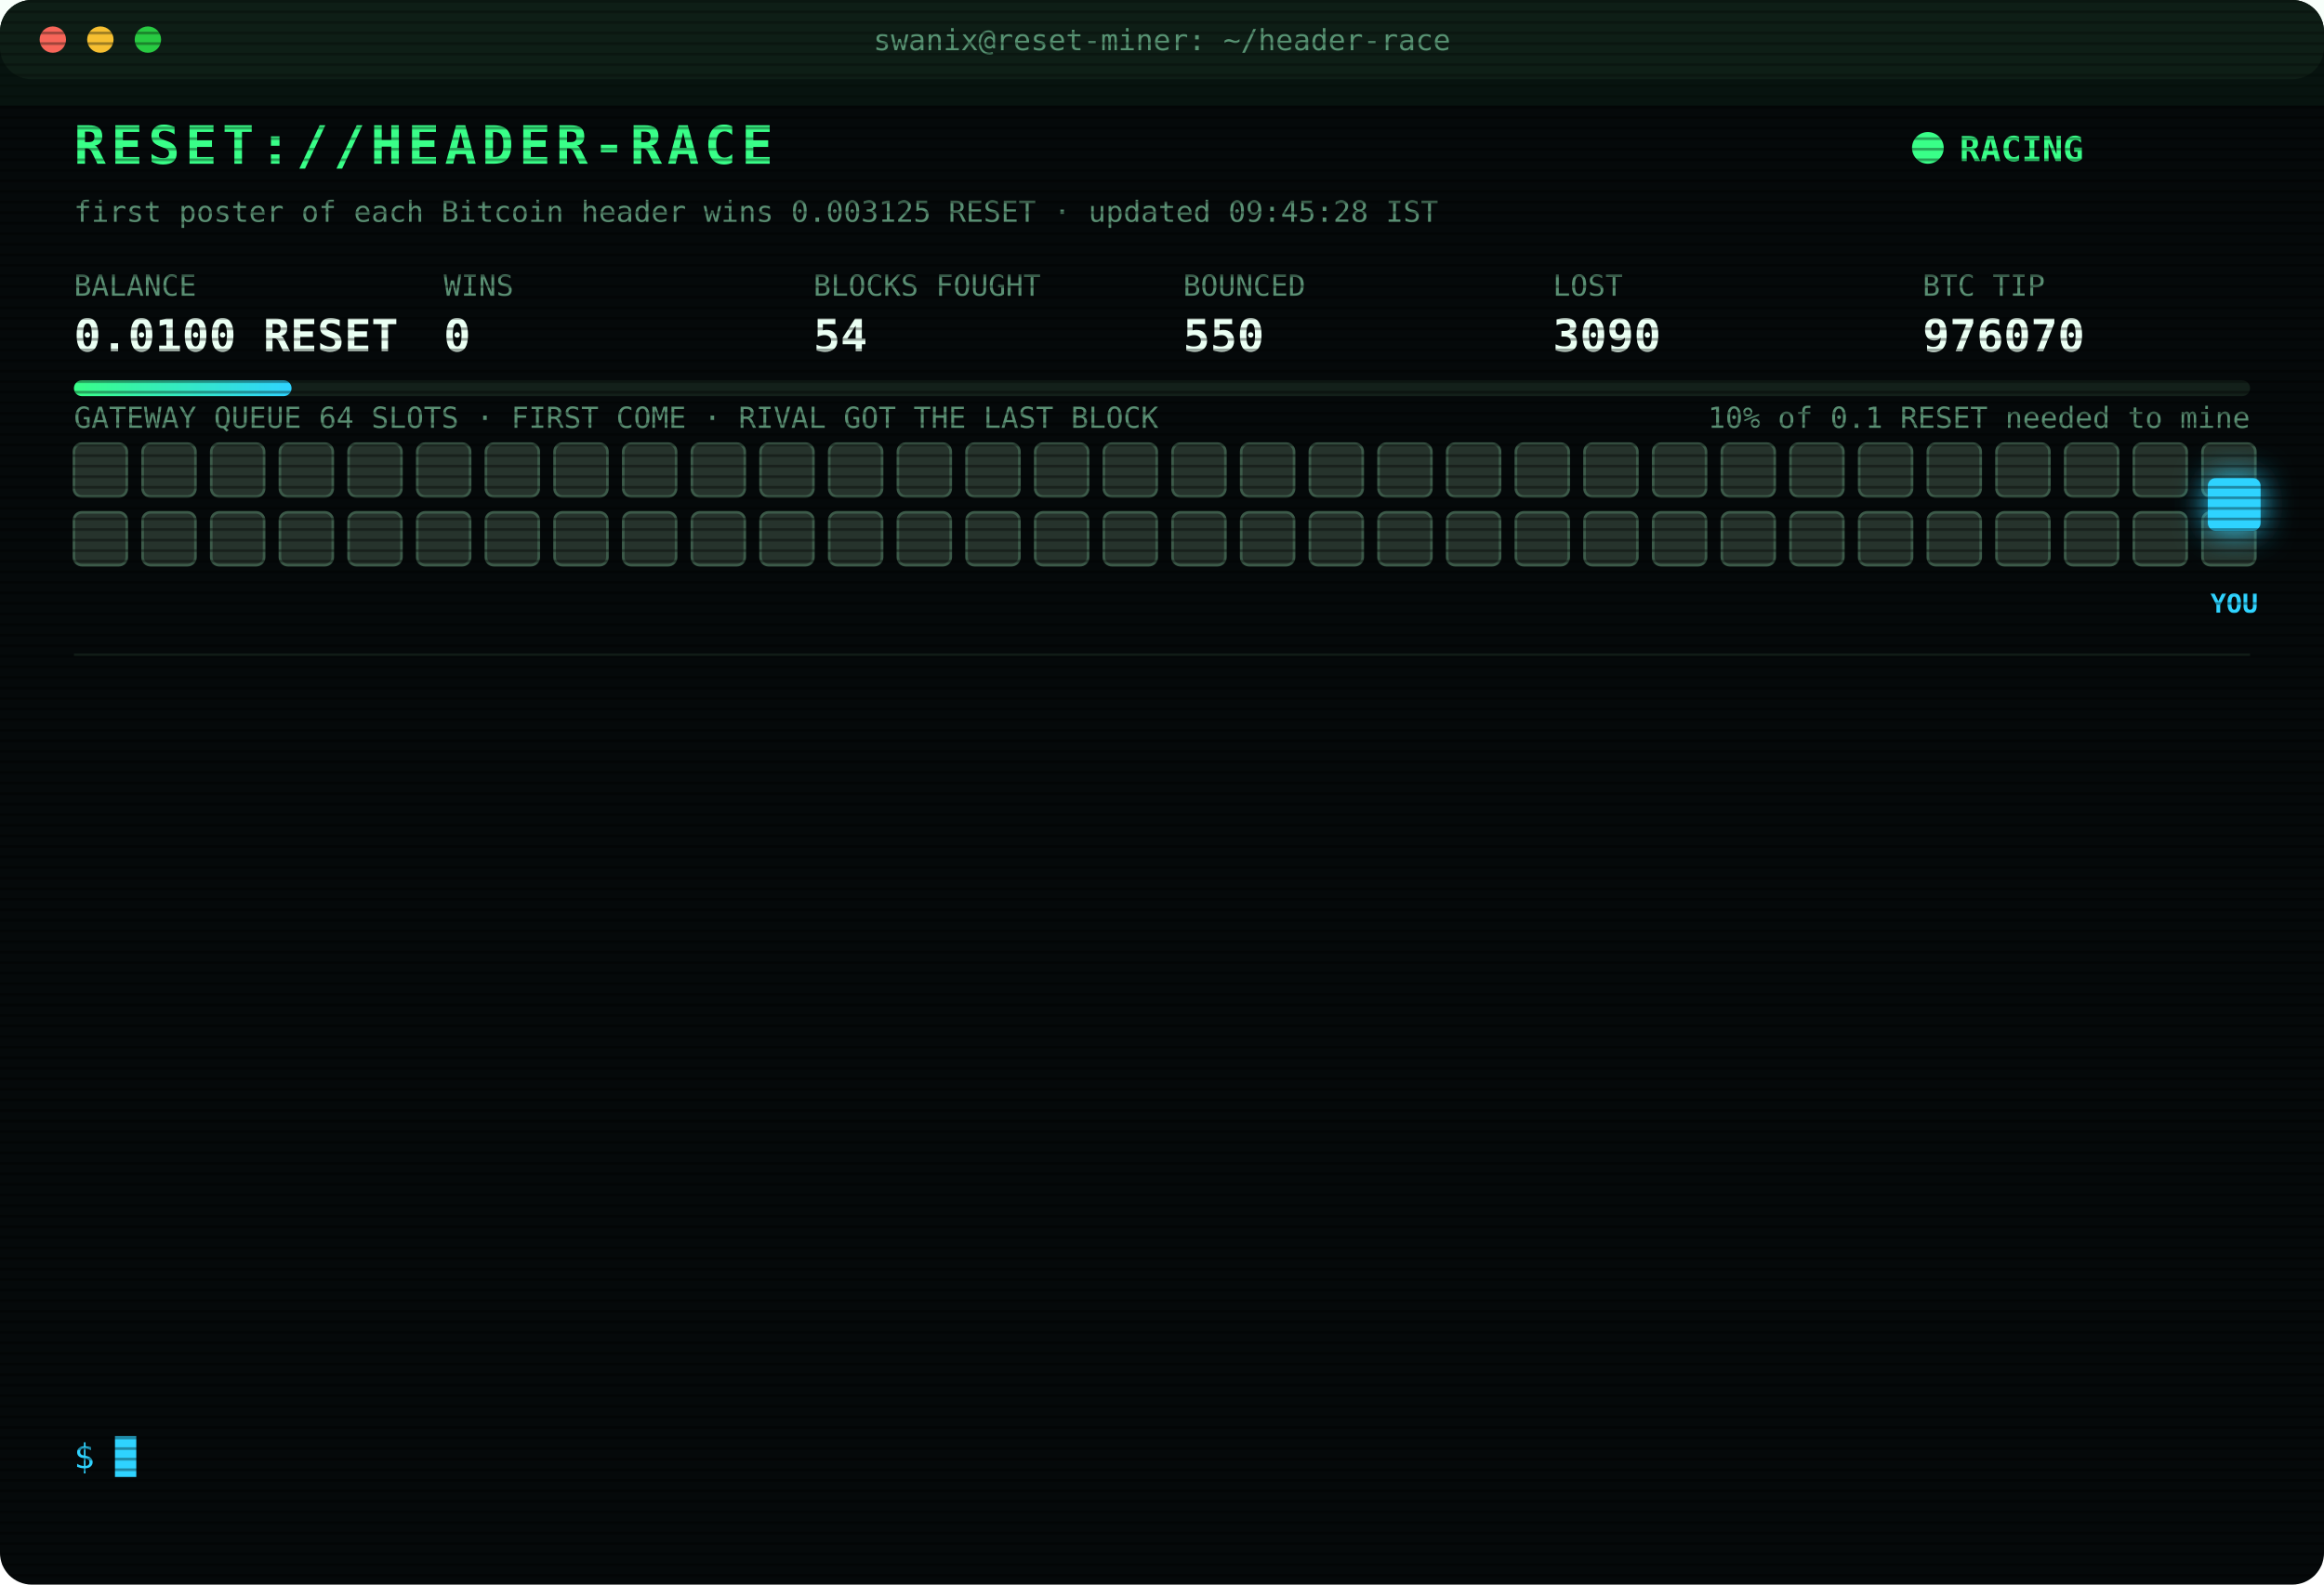
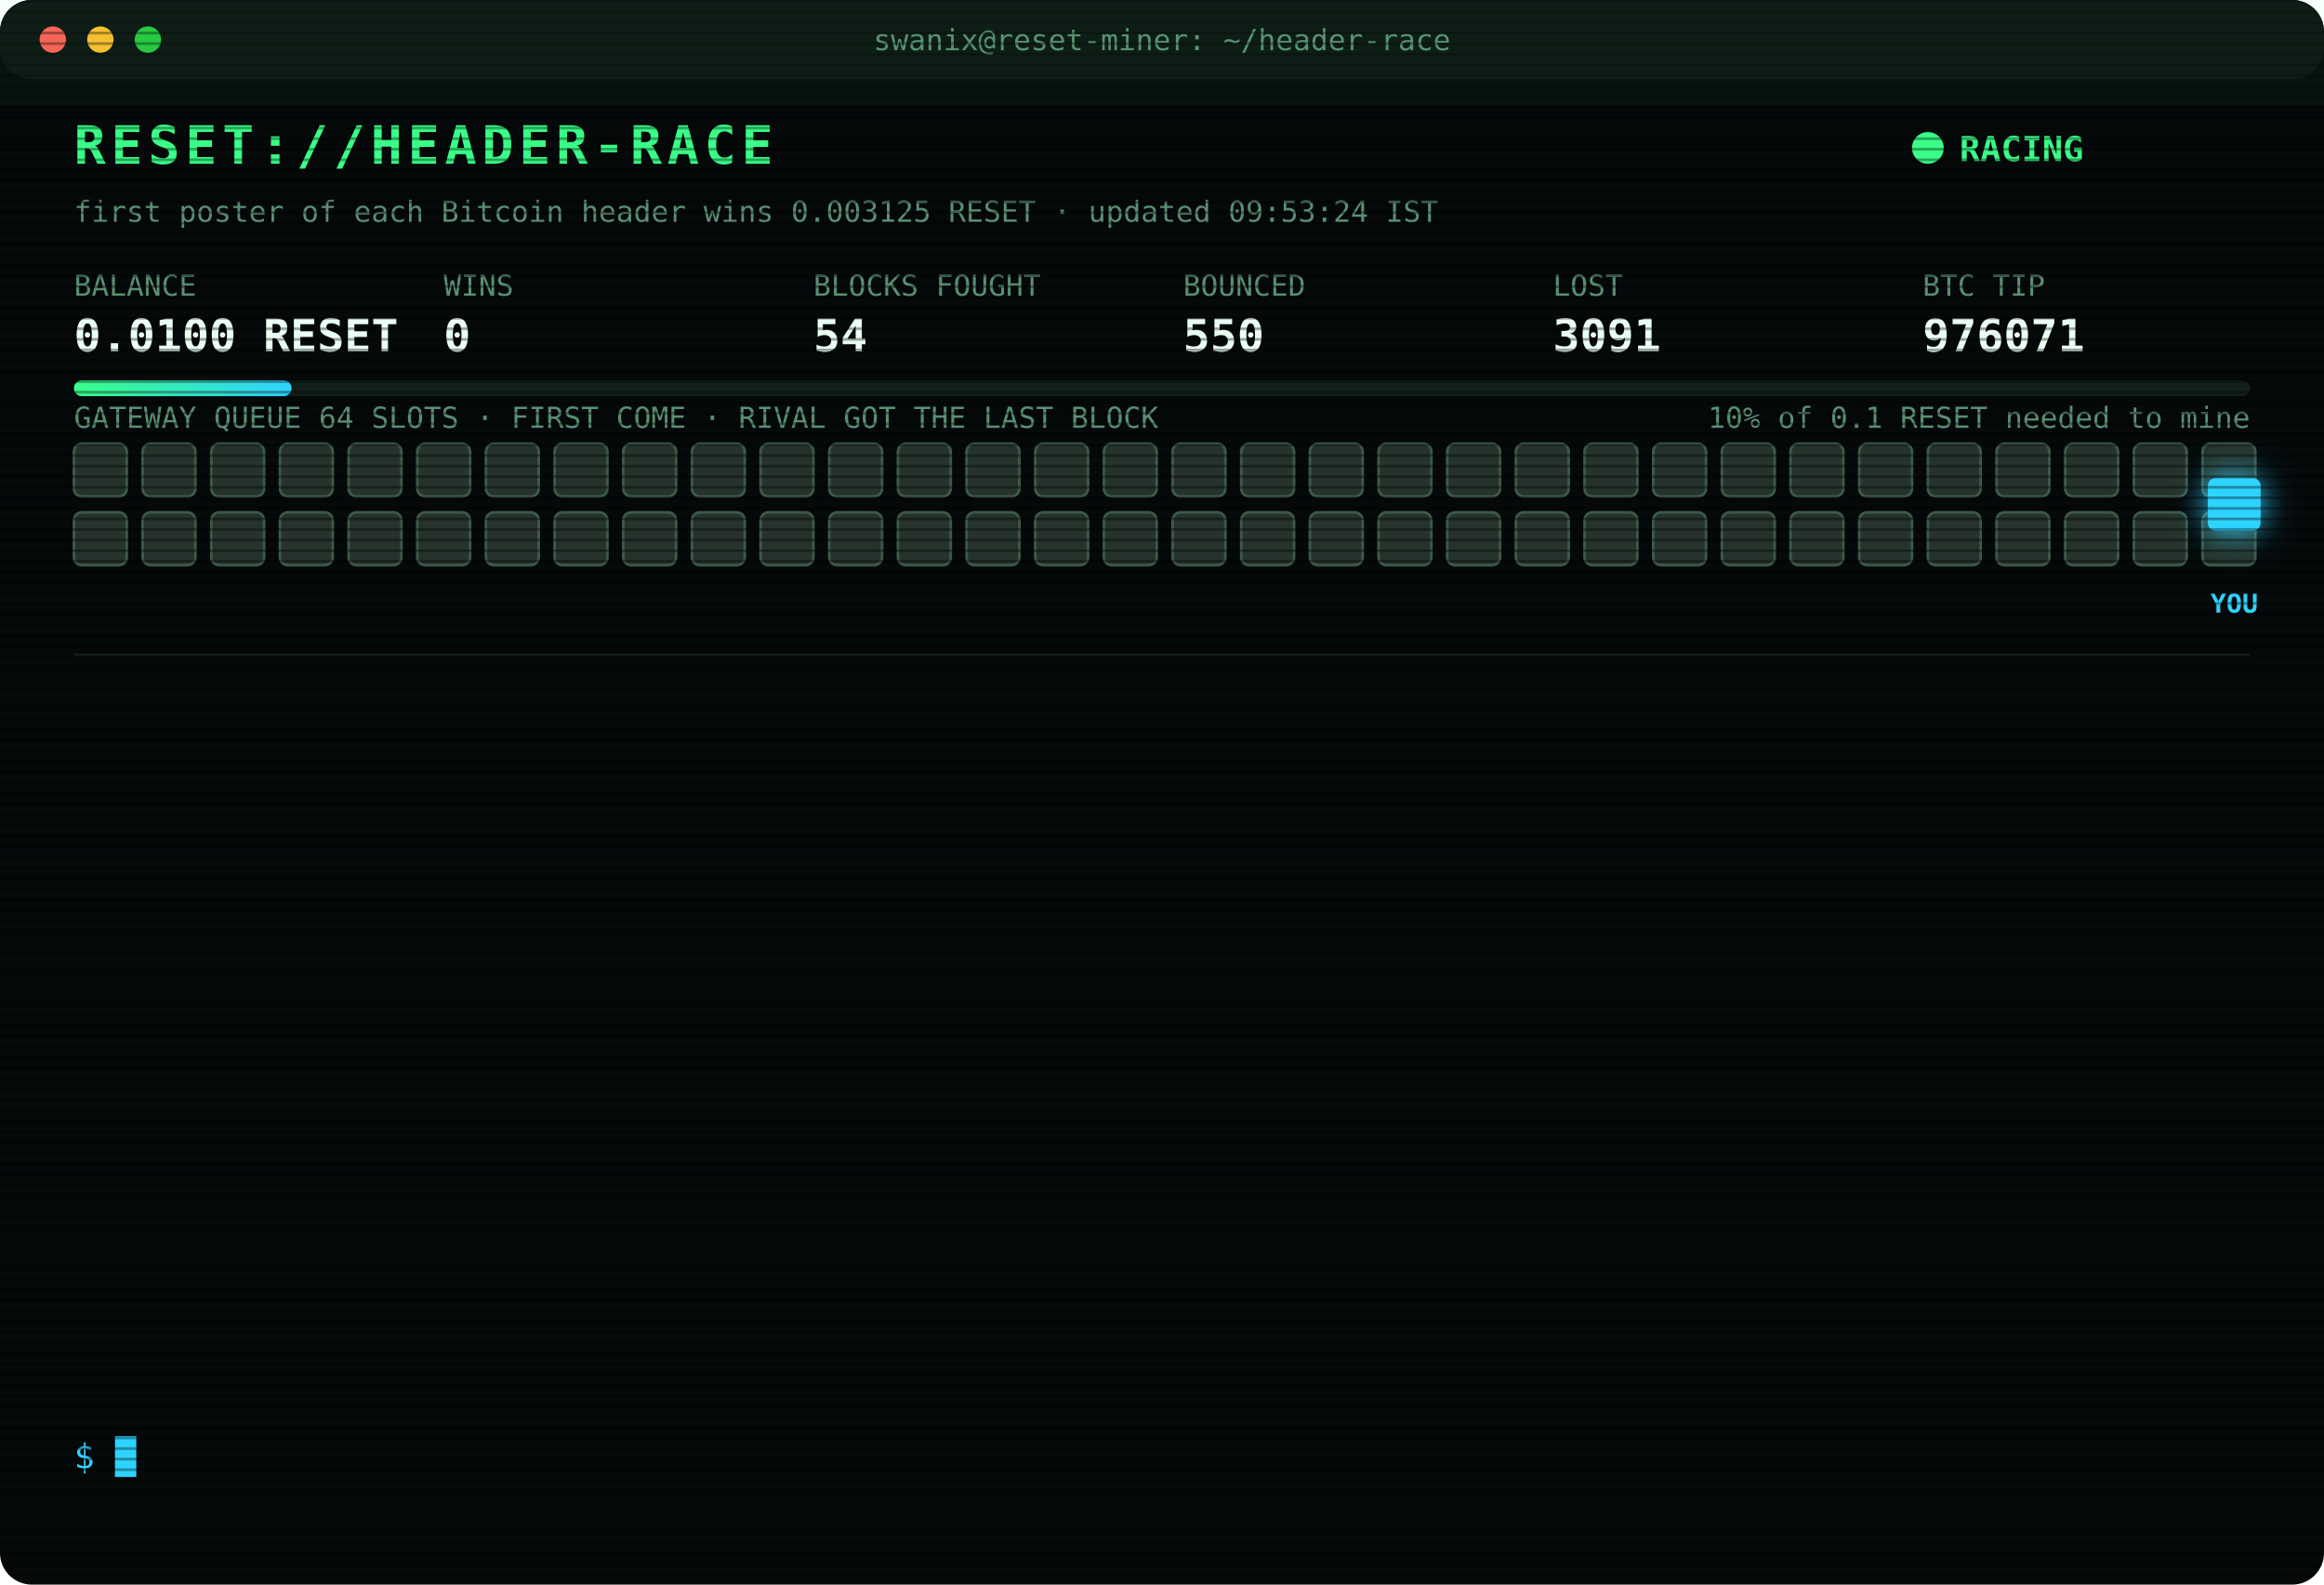
<svg xmlns="http://www.w3.org/2000/svg" width="880" height="600" viewBox="0 0 880 600" font-family="ui-monospace,SFMono-Regular,Menlo,Consolas,monospace">
  <style>
text{font-size:13px;fill:#7CFFB2}
.title{font-size:20px;font-weight:700;fill:#39FF88;letter-spacing:2px;animation:glitch 3s infinite steps(1)}
.sub{fill:#2fd3ff}.k{fill:#5a8f73;font-size:11px}.v{font-size:17px;font-weight:700;fill:#eafff3}
.ts{fill:#3f6b56}.boot{fill:#2fd3ff}.dim{fill:#5a8f73}.bad{fill:#ff4d6d}.warn{fill:#ffd23f}.mag{fill:#ff5cf0}.win{fill:#39FF88;font-weight:700}
.tag{font-size:10px;fill:#2fd3ff;font-weight:700}
.rival{fill:#26332c;stroke:#3c5a49;animation:jam 1.2s infinite alternate}
.idle{fill:#141c18;stroke:#22302a;animation:breathe 4s infinite}
.me{fill:#2fd3ff;filter:drop-shadow(0 0 6px #2fd3ff)}
.hover{animation:nudge 1.1s infinite ease-in-out}.bounce{animation:kick 1.4s infinite}
.ln{opacity:0;animation:in .4s forwards}
.cur{animation:blink 1s infinite steps(1)}
.scan{animation:scan 6s infinite linear}
.led{animation:blink 1.4s infinite}
@keyframes in{from{opacity:0;transform:translateX(-6px)}to{opacity:1;transform:none}}
@keyframes blink{50%{opacity:0}}
@keyframes jam{to{fill:#33463b}}
@keyframes breathe{50%{opacity:.4}}
@keyframes nudge{50%{transform:translateX(-10px)}}
@keyframes kick{0%,100%{transform:none}30%{transform:translateX(-14px)}55%{transform:translateX(10px) translateY(-6px)}}
@keyframes glitch{0%,92%{transform:none}93%{transform:translateX(2px);fill:#ff4d6d}95%{transform:translateX(-2px);fill:#2fd3ff}97%{transform:none}}
@keyframes scan{from{transform:translateY(-40px)}to{transform:translateY(600px)}}
</style>
  <defs>
    <pattern id="sl" width="4" height="4" patternUnits="userSpaceOnUse">
      <rect width="4" height="1" fill="#000" opacity=".35" />
    </pattern>
    <linearGradient id="bar">
      <stop offset="0" stop-color="#39FF88" />
      <stop offset="1" stop-color="#2fd3ff" />
    </linearGradient>
  </defs>
  <rect width="880" height="600" rx="12" fill="#05090a" />
  <rect width="880" height="30" rx="12" fill="#0d1512" />
  <circle cx="20" cy="15" r="5" fill="#ff5f57" />
  <circle cx="38" cy="15" r="5" fill="#febc2e" />
  <circle cx="56" cy="15" r="5" fill="#28c840" />
  <text x="440" y="19" text-anchor="middle" class="k">swanix@reset-miner: ~/header-race</text>
  <text x="28" y="62" class="title">RESET://HEADER-RACE</text>
  <circle class="led" cx="730" cy="56" r="6" fill="#39FF88" />
  <text x="742" y="61" class="win">RACING</text>
-   <text x="28" y="84" class="k">first poster of each Bitcoin header wins 0.003125 RESET · updated 09:45:28 IST</text>
+   <text x="28" y="84" class="k">first poster of each Bitcoin header wins 0.003125 RESET · updated 09:53:24 IST</text>
  <text x="28" y="112" class="k">BALANCE</text>
  <text x="28" y="133" class="v">0.0100 RESET</text>
  <text x="168" y="112" class="k">WINS</text>
  <text x="168" y="133" class="v">0</text>
  <text x="308" y="112" class="k">BLOCKS FOUGHT</text>
  <text x="308" y="133" class="v">54</text>
  <text x="448" y="112" class="k">BOUNCED</text>
  <text x="448" y="133" class="v">550</text>
  <text x="588" y="112" class="k">LOST</text>
-   <text x="588" y="133" class="v">3090</text>
+   <text x="588" y="133" class="v">3091</text>
  <text x="728" y="112" class="k">BTC TIP</text>
-   <text x="728" y="133" class="v">976070</text>
+   <text x="728" y="133" class="v">976071</text>
  <rect x="28" y="144" width="824" height="6" rx="3" fill="#13201a" />
  <rect x="28" y="144" width="82.4" height="6" rx="3" fill="url(#bar)" />
  <text x="852" y="162" text-anchor="end" class="k">10% of 0.1 RESET needed to mine</text>
  <text x="28" y="162" class="k">GATEWAY QUEUE 64 SLOTS · FIRST COME · RIVAL GOT THE LAST BLOCK</text>
  <rect class="rival" x="28" y="168" width="20" height="20" rx="3" style="animation-delay:0.00s" />
  <rect class="rival" x="54" y="168" width="20" height="20" rx="3" style="animation-delay:0.05s" />
  <rect class="rival" x="80" y="168" width="20" height="20" rx="3" style="animation-delay:0.10s" />
  <rect class="rival" x="106" y="168" width="20" height="20" rx="3" style="animation-delay:0.15s" />
  <rect class="rival" x="132" y="168" width="20" height="20" rx="3" style="animation-delay:0.20s" />
  <rect class="rival" x="158" y="168" width="20" height="20" rx="3" style="animation-delay:0.25s" />
  <rect class="rival" x="184" y="168" width="20" height="20" rx="3" style="animation-delay:0.30s" />
  <rect class="rival" x="210" y="168" width="20" height="20" rx="3" style="animation-delay:0.35s" />
  <rect class="rival" x="236" y="168" width="20" height="20" rx="3" style="animation-delay:0.40s" />
  <rect class="rival" x="262" y="168" width="20" height="20" rx="3" style="animation-delay:0.45s" />
  <rect class="rival" x="288" y="168" width="20" height="20" rx="3" style="animation-delay:0.50s" />
  <rect class="rival" x="314" y="168" width="20" height="20" rx="3" style="animation-delay:0.55s" />
  <rect class="rival" x="340" y="168" width="20" height="20" rx="3" style="animation-delay:0.60s" />
  <rect class="rival" x="366" y="168" width="20" height="20" rx="3" style="animation-delay:0.65s" />
  <rect class="rival" x="392" y="168" width="20" height="20" rx="3" style="animation-delay:0.70s" />
  <rect class="rival" x="418" y="168" width="20" height="20" rx="3" style="animation-delay:0.75s" />
  <rect class="rival" x="444" y="168" width="20" height="20" rx="3" style="animation-delay:0.80s" />
  <rect class="rival" x="470" y="168" width="20" height="20" rx="3" style="animation-delay:0.85s" />
  <rect class="rival" x="496" y="168" width="20" height="20" rx="3" style="animation-delay:0.90s" />
  <rect class="rival" x="522" y="168" width="20" height="20" rx="3" style="animation-delay:0.95s" />
  <rect class="rival" x="548" y="168" width="20" height="20" rx="3" style="animation-delay:1.00s" />
  <rect class="rival" x="574" y="168" width="20" height="20" rx="3" style="animation-delay:1.05s" />
  <rect class="rival" x="600" y="168" width="20" height="20" rx="3" style="animation-delay:1.10s" />
  <rect class="rival" x="626" y="168" width="20" height="20" rx="3" style="animation-delay:1.15s" />
  <rect class="rival" x="652" y="168" width="20" height="20" rx="3" style="animation-delay:1.20s" />
  <rect class="rival" x="678" y="168" width="20" height="20" rx="3" style="animation-delay:1.25s" />
  <rect class="rival" x="704" y="168" width="20" height="20" rx="3" style="animation-delay:1.30s" />
  <rect class="rival" x="730" y="168" width="20" height="20" rx="3" style="animation-delay:1.35s" />
  <rect class="rival" x="756" y="168" width="20" height="20" rx="3" style="animation-delay:1.40s" />
  <rect class="rival" x="782" y="168" width="20" height="20" rx="3" style="animation-delay:1.45s" />
  <rect class="rival" x="808" y="168" width="20" height="20" rx="3" style="animation-delay:1.50s" />
  <rect class="rival" x="834" y="168" width="20" height="20" rx="3" style="animation-delay:1.55s" />
  <rect class="rival" x="28" y="194" width="20" height="20" rx="3" style="animation-delay:1.60s" />
  <rect class="rival" x="54" y="194" width="20" height="20" rx="3" style="animation-delay:1.65s" />
  <rect class="rival" x="80" y="194" width="20" height="20" rx="3" style="animation-delay:1.70s" />
  <rect class="rival" x="106" y="194" width="20" height="20" rx="3" style="animation-delay:1.75s" />
  <rect class="rival" x="132" y="194" width="20" height="20" rx="3" style="animation-delay:1.80s" />
  <rect class="rival" x="158" y="194" width="20" height="20" rx="3" style="animation-delay:1.85s" />
  <rect class="rival" x="184" y="194" width="20" height="20" rx="3" style="animation-delay:1.90s" />
  <rect class="rival" x="210" y="194" width="20" height="20" rx="3" style="animation-delay:1.95s" />
  <rect class="rival" x="236" y="194" width="20" height="20" rx="3" style="animation-delay:2.00s" />
  <rect class="rival" x="262" y="194" width="20" height="20" rx="3" style="animation-delay:2.05s" />
  <rect class="rival" x="288" y="194" width="20" height="20" rx="3" style="animation-delay:2.10s" />
  <rect class="rival" x="314" y="194" width="20" height="20" rx="3" style="animation-delay:2.15s" />
  <rect class="rival" x="340" y="194" width="20" height="20" rx="3" style="animation-delay:2.20s" />
  <rect class="rival" x="366" y="194" width="20" height="20" rx="3" style="animation-delay:2.25s" />
  <rect class="rival" x="392" y="194" width="20" height="20" rx="3" style="animation-delay:2.30s" />
  <rect class="rival" x="418" y="194" width="20" height="20" rx="3" style="animation-delay:2.35s" />
  <rect class="rival" x="444" y="194" width="20" height="20" rx="3" style="animation-delay:2.40s" />
  <rect class="rival" x="470" y="194" width="20" height="20" rx="3" style="animation-delay:2.45s" />
  <rect class="rival" x="496" y="194" width="20" height="20" rx="3" style="animation-delay:2.50s" />
  <rect class="rival" x="522" y="194" width="20" height="20" rx="3" style="animation-delay:2.55s" />
  <rect class="rival" x="548" y="194" width="20" height="20" rx="3" style="animation-delay:2.60s" />
  <rect class="rival" x="574" y="194" width="20" height="20" rx="3" style="animation-delay:2.65s" />
  <rect class="rival" x="600" y="194" width="20" height="20" rx="3" style="animation-delay:2.70s" />
  <rect class="rival" x="626" y="194" width="20" height="20" rx="3" style="animation-delay:2.75s" />
  <rect class="rival" x="652" y="194" width="20" height="20" rx="3" style="animation-delay:2.80s" />
  <rect class="rival" x="678" y="194" width="20" height="20" rx="3" style="animation-delay:2.85s" />
  <rect class="rival" x="704" y="194" width="20" height="20" rx="3" style="animation-delay:2.90s" />
  <rect class="rival" x="730" y="194" width="20" height="20" rx="3" style="animation-delay:2.95s" />
  <rect class="rival" x="756" y="194" width="20" height="20" rx="3" style="animation-delay:3.00s" />
  <rect class="rival" x="782" y="194" width="20" height="20" rx="3" style="animation-delay:3.05s" />
  <rect class="rival" x="808" y="194" width="20" height="20" rx="3" style="animation-delay:3.10s" />
  <rect class="rival" x="834" y="194" width="20" height="20" rx="3" style="animation-delay:3.15s" />
  <g class="hover">
    <rect class="me" x="836" y="181" width="20" height="20" rx="3" />
    <text class="tag" x="846" y="232" text-anchor="middle">YOU</text>
  </g>
  <line x1="28" x2="852" y1="248" y2="248" stroke="#13201a" />
  <g class="ln" style="animation-delay:0.40s">
-     <text x="28" y="270" class="ts">08:27:28</text>
-     <text x="104" y="270" class="bad">[LOST] #976059 taken by a rival miner</text>
+     <text x="28" y="270" class="ts">08:28:08</text>
+     <text x="104" y="270" class="bad">[LOST] #976060 taken by a rival miner</text>
  </g>
  <g class="ln" style="animation-delay:0.65s">
-     <text x="28" y="292" class="ts">08:28:08</text>
-     <text x="104" y="292" class="bad">[LOST] #976060 taken by a rival miner</text>
+     <text x="28" y="292" class="ts">08:29:50</text>
+     <text x="104" y="292" class="bad">[LOST] #976061 taken by a rival miner</text>
  </g>
  <g class="ln" style="animation-delay:0.90s">
-     <text x="28" y="314" class="ts">08:29:50</text>
-     <text x="104" y="314" class="bad">[LOST] #976061 taken by a rival miner</text>
+     <text x="28" y="314" class="ts">08:33:13</text>
+     <text x="104" y="314" class="bad">[LOST] #976062 taken by a rival miner</text>
  </g>
  <g class="ln" style="animation-delay:1.15s">
-     <text x="28" y="336" class="ts">08:33:13</text>
-     <text x="104" y="336" class="bad">[LOST] #976062 taken by a rival miner</text>
+     <text x="28" y="336" class="ts">08:42:09</text>
+     <text x="104" y="336" class="bad">[LOST] #976063 taken by a rival miner</text>
  </g>
  <g class="ln" style="animation-delay:1.40s">
-     <text x="28" y="358" class="ts">08:42:09</text>
-     <text x="104" y="358" class="bad">[LOST] #976063 taken by a rival miner</text>
+     <text x="28" y="358" class="ts">08:50:40</text>
+     <text x="104" y="358" class="bad">[LOST] #976064 taken by a rival miner</text>
  </g>
  <g class="ln" style="animation-delay:1.65s">
-     <text x="28" y="380" class="ts">08:50:40</text>
-     <text x="104" y="380" class="bad">[LOST] #976064 taken by a rival miner</text>
+     <text x="28" y="380" class="ts">09:01:15</text>
+     <text x="104" y="380" class="bad">[LOST] #976065 taken by a rival miner</text>
  </g>
  <g class="ln" style="animation-delay:1.90s">
-     <text x="28" y="402" class="ts">09:01:15</text>
-     <text x="104" y="402" class="bad">[LOST] #976065 taken by a rival miner</text>
+     <text x="28" y="402" class="ts">09:11:03</text>
+     <text x="104" y="402" class="dim">[STINT END] calls 808 · wins 0</text>
  </g>
  <g class="ln" style="animation-delay:2.15s">
-     <text x="28" y="424" class="ts">09:11:03</text>
-     <text x="104" y="424" class="dim">[STINT END] calls 808 · wins 0</text>
+     <text x="28" y="424" class="ts">09:15:25</text>
+     <text x="104" y="424" class="boot">[BOOT] racer v3 online · 3 feeds · stint 340m</text>
  </g>
  <g class="ln" style="animation-delay:2.40s">
-     <text x="28" y="446" class="ts">09:15:25</text>
-     <text x="104" y="446" class="boot">[BOOT] racer v3 online · 3 feeds · stint 340m</text>
+     <text x="28" y="446" class="ts">09:22:20</text>
+     <text x="104" y="446" class="bad">[LOST] #976066 taken by a rival miner</text>
  </g>
  <g class="ln" style="animation-delay:2.65s">
-     <text x="28" y="468" class="ts">09:22:20</text>
-     <text x="104" y="468" class="bad">[LOST] #976066 taken by a rival miner</text>
+     <text x="28" y="468" class="ts">09:28:26</text>
+     <text x="104" y="468" class="bad">[LOST] #976067 taken by a rival miner</text>
  </g>
  <g class="ln" style="animation-delay:2.90s">
-     <text x="28" y="490" class="ts">09:28:26</text>
-     <text x="104" y="490" class="bad">[LOST] #976067 taken by a rival miner</text>
+     <text x="28" y="490" class="ts">09:33:56</text>
+     <text x="104" y="490" class="bad">[LOST] #976069 taken by a rival miner</text>
  </g>
  <g class="ln" style="animation-delay:3.15s">
-     <text x="28" y="512" class="ts">09:33:56</text>
-     <text x="104" y="512" class="bad">[LOST] #976069 taken by a rival miner</text>
+     <text x="28" y="512" class="ts">09:39:20</text>
+     <text x="104" y="512" class="bad">[LOST] #976070 taken by a rival miner</text>
  </g>
  <g class="ln" style="animation-delay:3.40s">
-     <text x="28" y="534" class="ts">09:39:20</text>
-     <text x="104" y="534" class="bad">[LOST] #976070 taken by a rival miner</text>
+     <text x="28" y="534" class="ts">09:53:24</text>
+     <text x="104" y="534" class="bad">[LOST] #976071 taken by a rival miner</text>
  </g>
  <text x="28" y="556" class="sub">$ <tspan class="cur">█</tspan>
  </text>
  <rect width="880" height="600" rx="12" fill="url(#sl)" pointer-events="none" />
  <rect class="scan" width="880" height="40" fill="#39FF88" opacity=".04" />
</svg>
